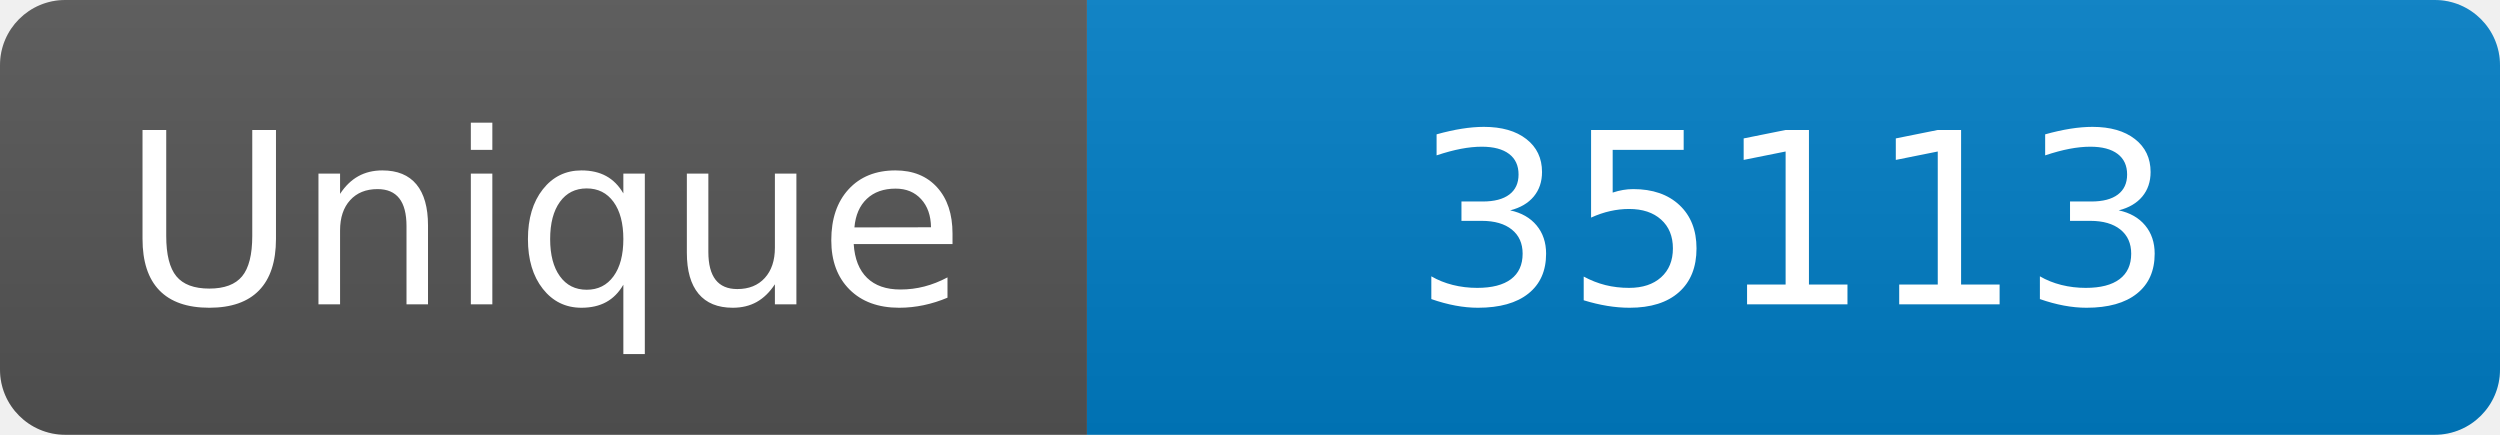
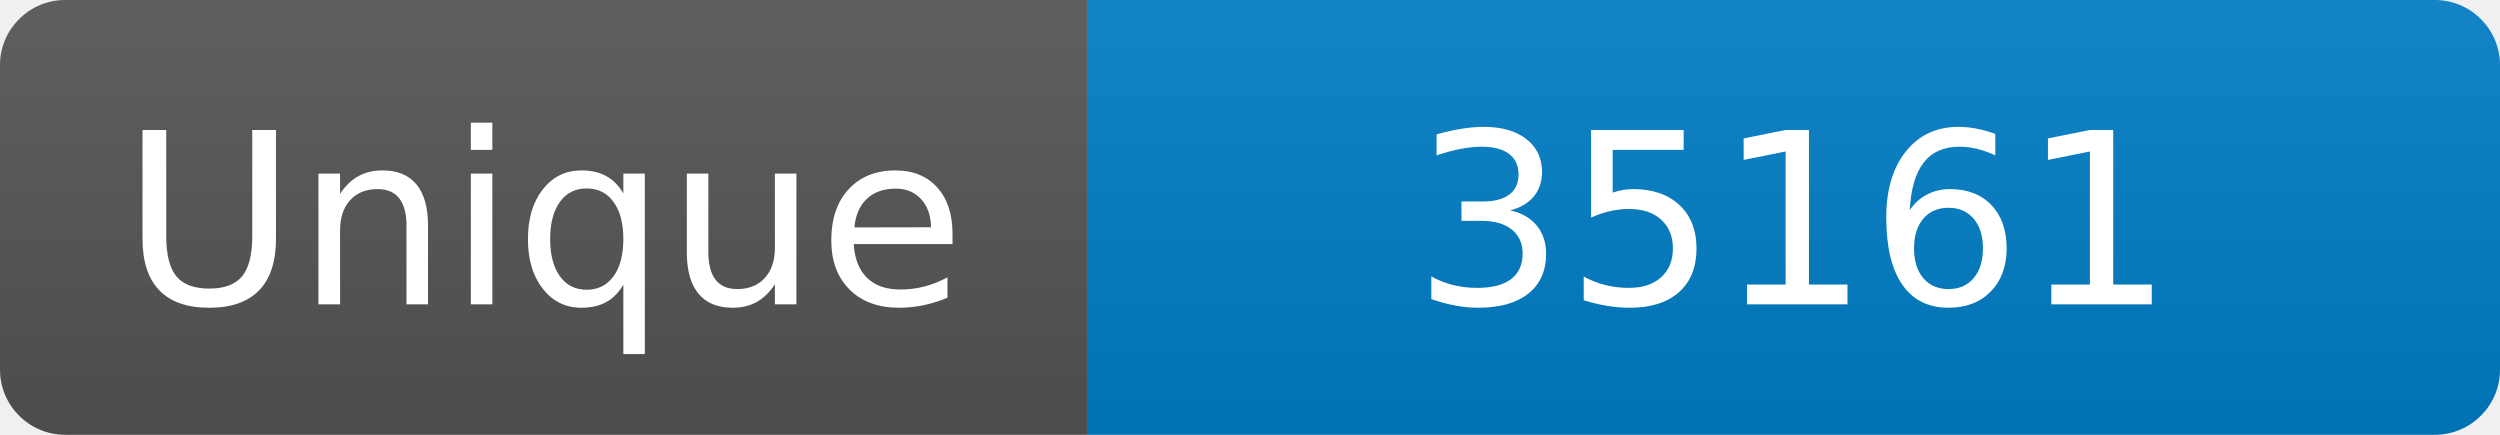
<svg xmlns="http://www.w3.org/2000/svg" width="115" height="20" role="img" aria-label="Maintained?: yes">
  <linearGradient id="s" x2="0" y2="100%">
    <stop offset="0" stop-color="#bbb" stop-opacity=".1" />
    <stop offset="1" stop-opacity=".1" />
  </linearGradient>
  <clipPath id="r">
    <rect width="115" height="20" rx="3" fill="#fff" />
  </clipPath>
  <g clip-path="url(#r)">
    <rect width="50" height="20" fill="#555" />
    <rect x="50" width="160" height="20" fill="#007ec6" />
    <rect width="115" height="20" fill="url(#s)" />
  </g>
  <g fill="#fff" text-anchor="middle" font-family="Verdana,Geneva,DejaVu Sans,sans-serif" font-size="110">
    <text x="250" y="140" transform="scale(.1)" fill="#fff">Unique</text>
-     <text x="825" y="140" transform="scale(.1)" fill="#fff">35113</text>
+     <text x="825" y="140" transform="scale(.1)" fill="#fff">35161</text>
  </g>
</svg>
